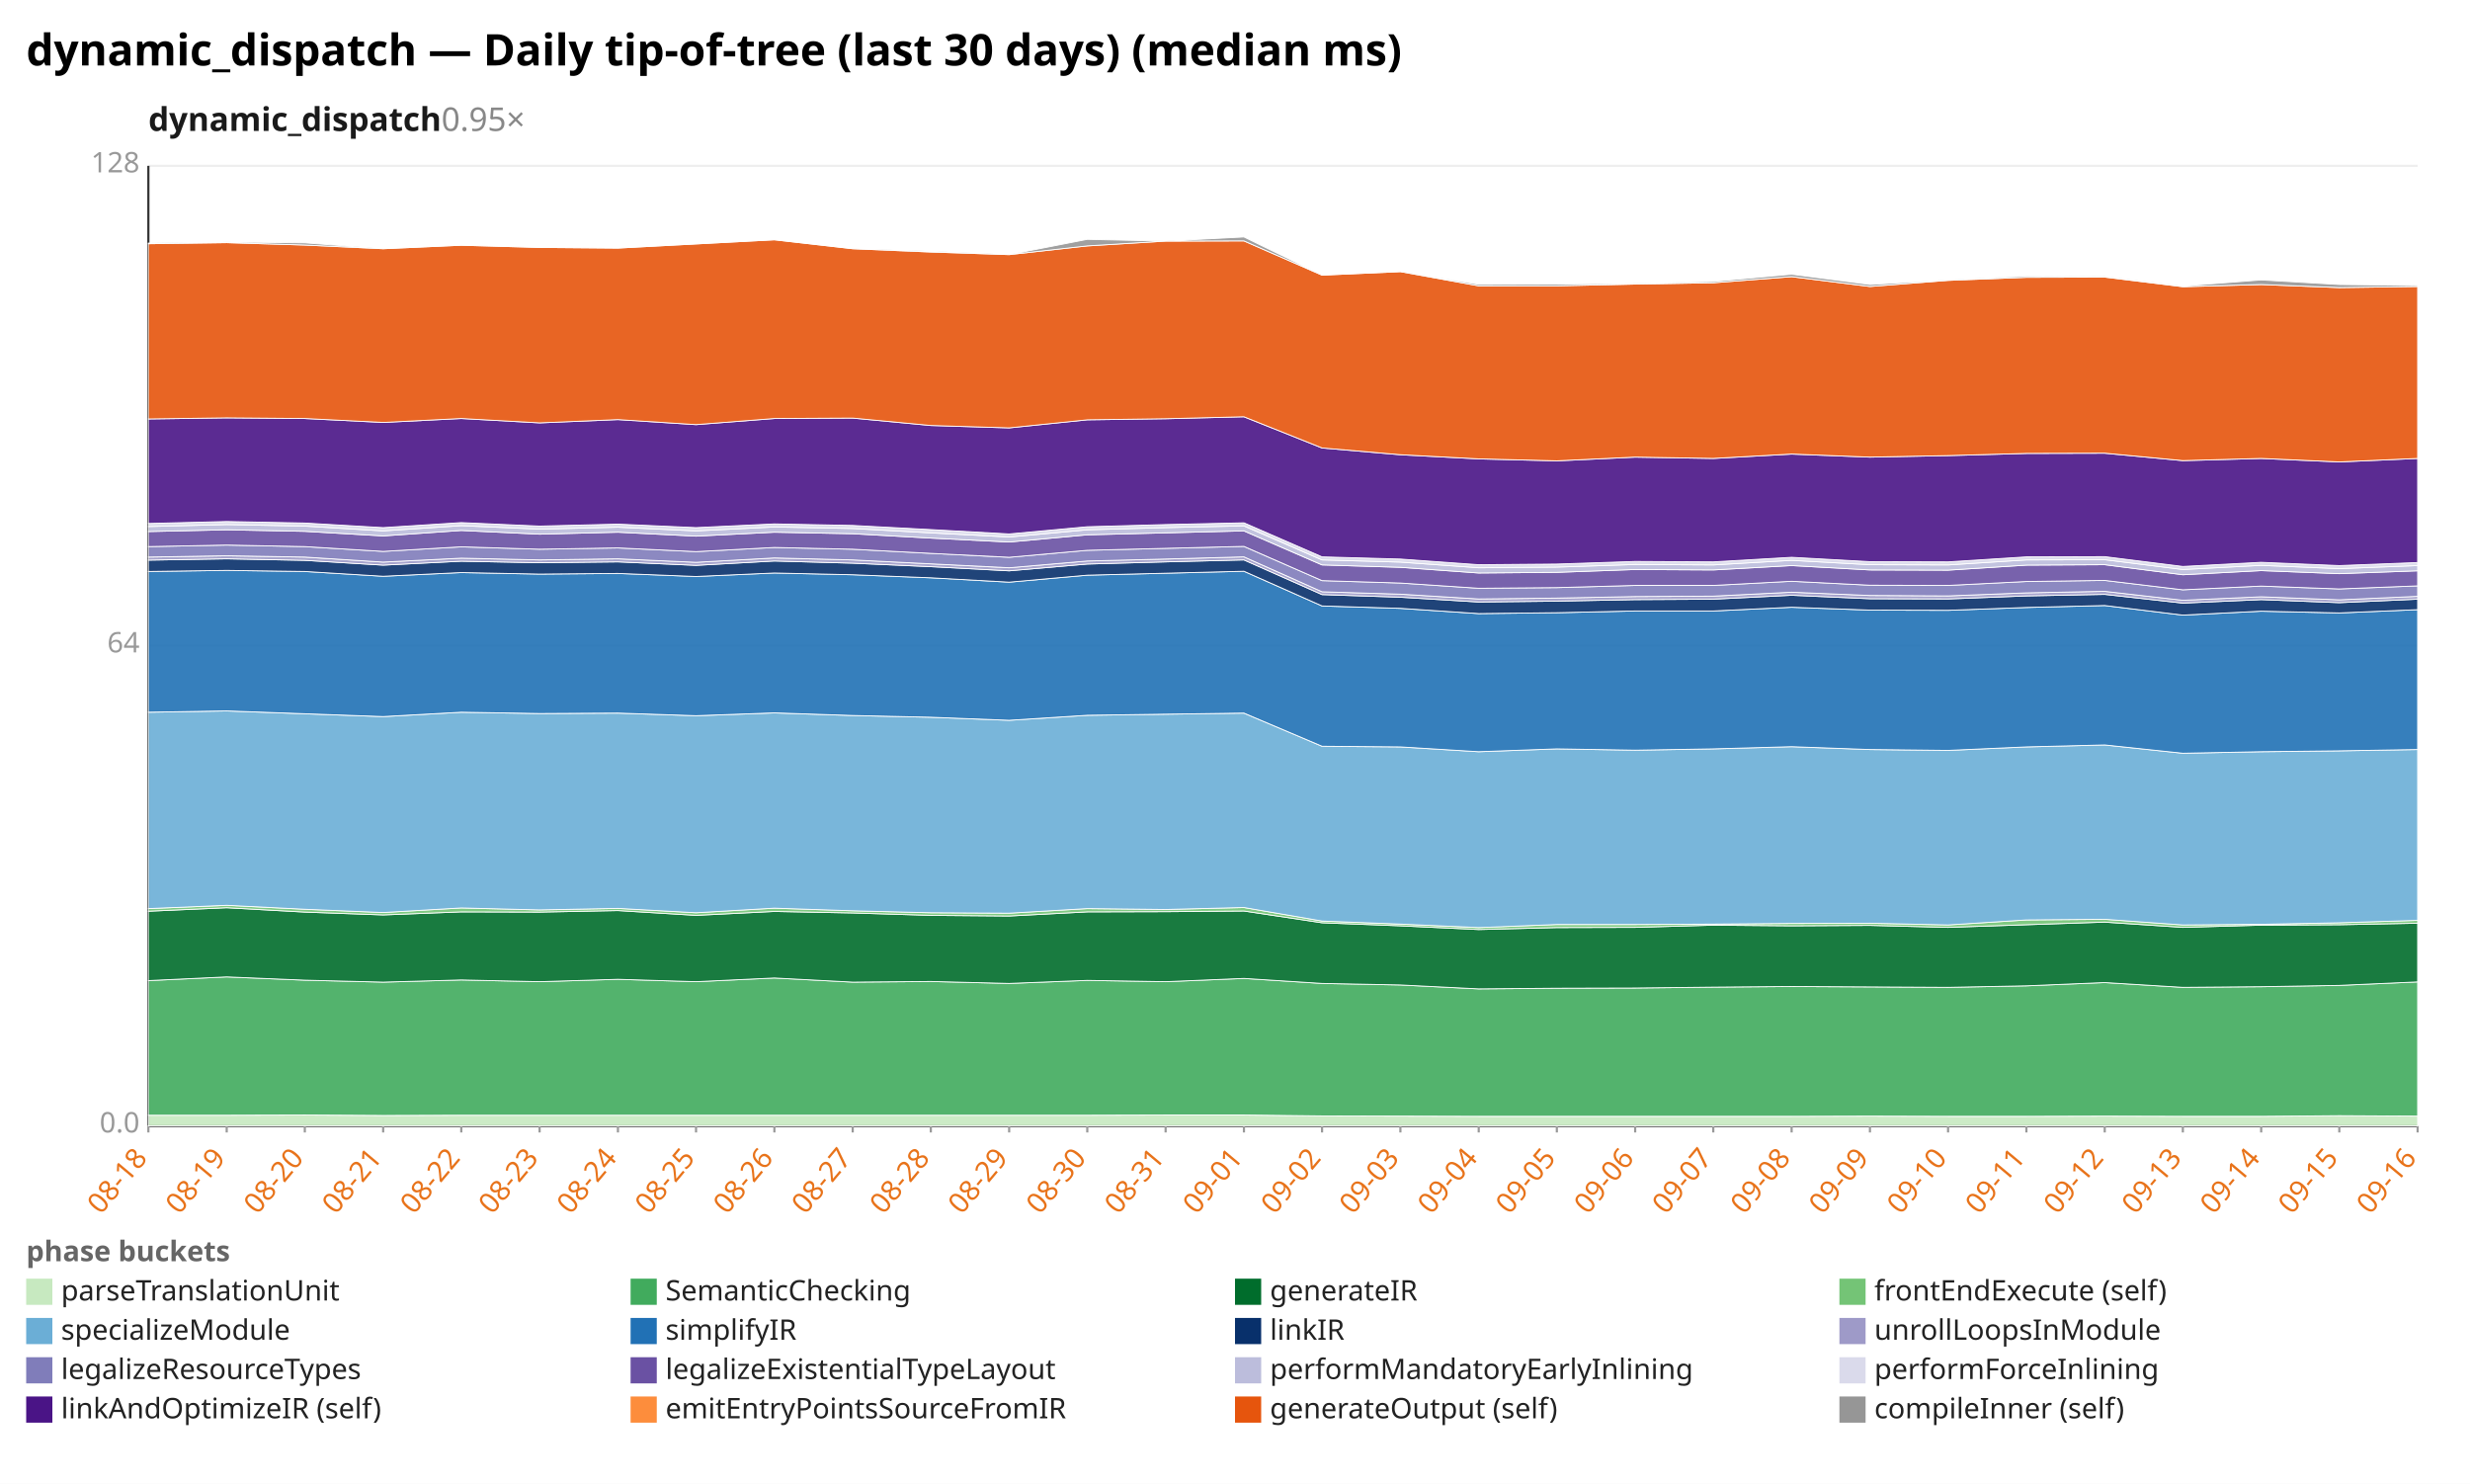
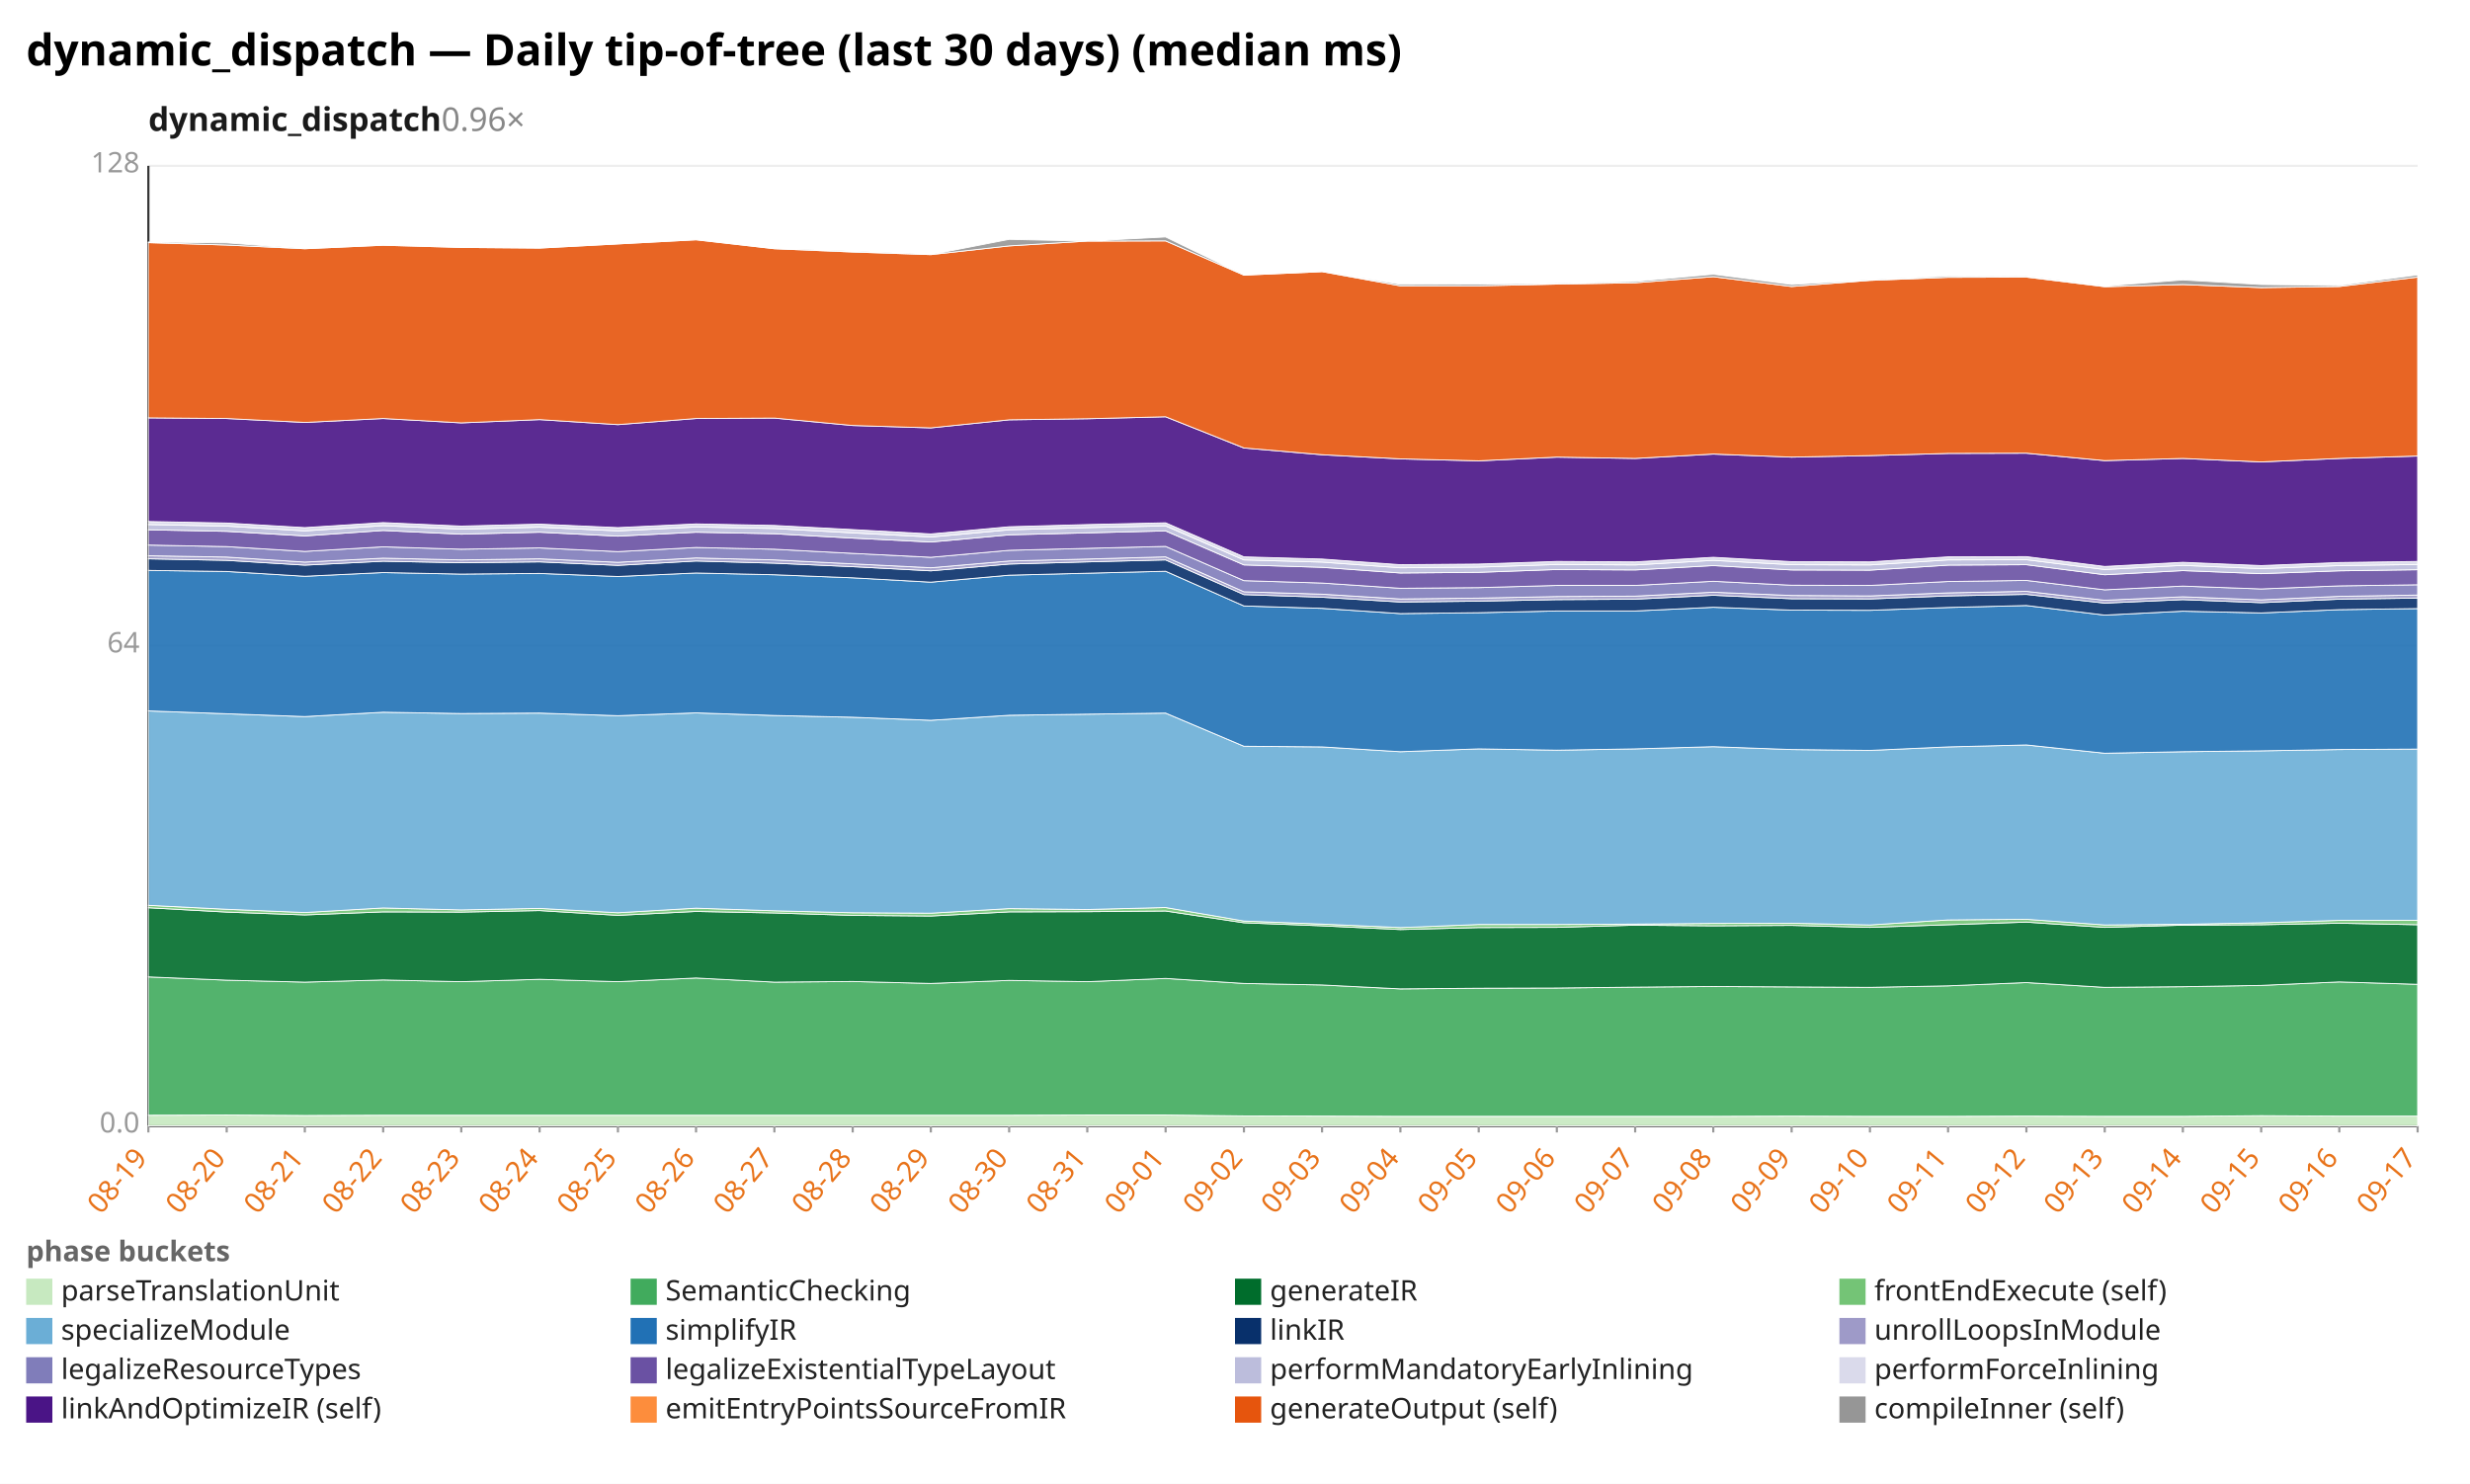
<svg xmlns="http://www.w3.org/2000/svg" width="1132" height="680" viewBox="0 0 1132 680" preserveAspectRatio="xMidYMid meet" font-family="sans-serif" font-size="13">
  <rect width="1132" height="680" fill="white" />
  <text x="12" y="30" font-size="20" font-weight="bold">dynamic_dispatch — Daily tip-of-tree (last 30 days) (median ms)</text>
-   <text x="68" y="60" font-size="15" font-weight="600" fill="#1a1a1a">dynamic_dispatch<tspan fill="#888" font-weight="400" text-decoration="none">  0.95×</tspan>
+   <text x="68" y="60" font-size="15" font-weight="600" fill="#1a1a1a">dynamic_dispatch<tspan fill="#888" font-weight="400" text-decoration="none">  0.96×</tspan>
  </text>
  <line x1="68.0" y1="516.0" x2="1108.0" y2="516.0" stroke="#eee" />
  <text x="64.0" y="519.0" text-anchor="end" fill="#999">0.0</text>
  <line x1="68.0" y1="296.0" x2="1108.0" y2="296.0" stroke="#eee" />
  <text x="64.0" y="299.0" text-anchor="end" fill="#999">64</text>
  <line x1="68.0" y1="76.0" x2="1108.0" y2="76.0" stroke="#eee" />
  <text x="64.0" y="79.0" text-anchor="end" fill="#999">128</text>
  <line x1="68.0" y1="76.0" x2="68.0" y2="516.0" stroke="#333" />
  <line x1="68.0" y1="516.0" x2="1108.0" y2="516.0" stroke="#333" />
  <line x1="68.0" y1="516.0" x2="68.0" y2="519.0" stroke="#999" />
-   <text x="68.0" y="531.0" text-anchor="end" fill="#e8731a" transform="rotate(-50 68.0 531.0)">08-18</text>
+   <text x="68.0" y="531.0" text-anchor="end" fill="#e8731a" transform="rotate(-50 68.0 531.0)">08-19</text>
  <line x1="103.9" y1="516.0" x2="103.9" y2="519.0" stroke="#999" />
-   <text x="103.9" y="531.0" text-anchor="end" fill="#e8731a" transform="rotate(-50 103.9 531.0)">08-19</text>
+   <text x="103.9" y="531.0" text-anchor="end" fill="#e8731a" transform="rotate(-50 103.9 531.0)">08-20</text>
  <line x1="139.7" y1="516.0" x2="139.7" y2="519.0" stroke="#999" />
-   <text x="139.7" y="531.0" text-anchor="end" fill="#e8731a" transform="rotate(-50 139.7 531.0)">08-20</text>
+   <text x="139.7" y="531.0" text-anchor="end" fill="#e8731a" transform="rotate(-50 139.7 531.0)">08-21</text>
  <line x1="175.6" y1="516.0" x2="175.6" y2="519.0" stroke="#999" />
-   <text x="175.6" y="531.0" text-anchor="end" fill="#e8731a" transform="rotate(-50 175.6 531.0)">08-21</text>
+   <text x="175.6" y="531.0" text-anchor="end" fill="#e8731a" transform="rotate(-50 175.6 531.0)">08-22</text>
  <line x1="211.4" y1="516.0" x2="211.4" y2="519.0" stroke="#999" />
-   <text x="211.4" y="531.0" text-anchor="end" fill="#e8731a" transform="rotate(-50 211.4 531.0)">08-22</text>
+   <text x="211.4" y="531.0" text-anchor="end" fill="#e8731a" transform="rotate(-50 211.4 531.0)">08-23</text>
  <line x1="247.3" y1="516.0" x2="247.3" y2="519.0" stroke="#999" />
-   <text x="247.3" y="531.0" text-anchor="end" fill="#e8731a" transform="rotate(-50 247.3 531.0)">08-23</text>
+   <text x="247.3" y="531.0" text-anchor="end" fill="#e8731a" transform="rotate(-50 247.3 531.0)">08-24</text>
  <line x1="283.2" y1="516.0" x2="283.2" y2="519.0" stroke="#999" />
-   <text x="283.2" y="531.0" text-anchor="end" fill="#e8731a" transform="rotate(-50 283.2 531.0)">08-24</text>
+   <text x="283.2" y="531.0" text-anchor="end" fill="#e8731a" transform="rotate(-50 283.2 531.0)">08-25</text>
  <line x1="319.0" y1="516.0" x2="319.0" y2="519.0" stroke="#999" />
-   <text x="319.0" y="531.0" text-anchor="end" fill="#e8731a" transform="rotate(-50 319.0 531.0)">08-25</text>
+   <text x="319.0" y="531.0" text-anchor="end" fill="#e8731a" transform="rotate(-50 319.0 531.0)">08-26</text>
  <line x1="354.9" y1="516.0" x2="354.9" y2="519.0" stroke="#999" />
-   <text x="354.9" y="531.0" text-anchor="end" fill="#e8731a" transform="rotate(-50 354.9 531.0)">08-26</text>
+   <text x="354.9" y="531.0" text-anchor="end" fill="#e8731a" transform="rotate(-50 354.9 531.0)">08-27</text>
  <line x1="390.8" y1="516.0" x2="390.8" y2="519.0" stroke="#999" />
-   <text x="390.8" y="531.0" text-anchor="end" fill="#e8731a" transform="rotate(-50 390.8 531.0)">08-27</text>
+   <text x="390.8" y="531.0" text-anchor="end" fill="#e8731a" transform="rotate(-50 390.8 531.0)">08-28</text>
  <line x1="426.6" y1="516.0" x2="426.6" y2="519.0" stroke="#999" />
-   <text x="426.6" y="531.0" text-anchor="end" fill="#e8731a" transform="rotate(-50 426.6 531.0)">08-28</text>
+   <text x="426.6" y="531.0" text-anchor="end" fill="#e8731a" transform="rotate(-50 426.6 531.0)">08-29</text>
  <line x1="462.5" y1="516.0" x2="462.5" y2="519.0" stroke="#999" />
-   <text x="462.5" y="531.0" text-anchor="end" fill="#e8731a" transform="rotate(-50 462.5 531.0)">08-29</text>
+   <text x="462.5" y="531.0" text-anchor="end" fill="#e8731a" transform="rotate(-50 462.5 531.0)">08-30</text>
  <line x1="498.3" y1="516.0" x2="498.3" y2="519.0" stroke="#999" />
-   <text x="498.3" y="531.0" text-anchor="end" fill="#e8731a" transform="rotate(-50 498.3 531.0)">08-30</text>
+   <text x="498.3" y="531.0" text-anchor="end" fill="#e8731a" transform="rotate(-50 498.3 531.0)">08-31</text>
  <line x1="534.2" y1="516.0" x2="534.2" y2="519.0" stroke="#999" />
-   <text x="534.2" y="531.0" text-anchor="end" fill="#e8731a" transform="rotate(-50 534.2 531.0)">08-31</text>
+   <text x="534.2" y="531.0" text-anchor="end" fill="#e8731a" transform="rotate(-50 534.2 531.0)">09-01</text>
  <line x1="570.1" y1="516.0" x2="570.1" y2="519.0" stroke="#999" />
-   <text x="570.1" y="531.0" text-anchor="end" fill="#e8731a" transform="rotate(-50 570.1 531.0)">09-01</text>
+   <text x="570.1" y="531.0" text-anchor="end" fill="#e8731a" transform="rotate(-50 570.1 531.0)">09-02</text>
  <line x1="605.9" y1="516.0" x2="605.9" y2="519.0" stroke="#999" />
-   <text x="605.9" y="531.0" text-anchor="end" fill="#e8731a" transform="rotate(-50 605.9 531.0)">09-02</text>
+   <text x="605.9" y="531.0" text-anchor="end" fill="#e8731a" transform="rotate(-50 605.9 531.0)">09-03</text>
  <line x1="641.8" y1="516.0" x2="641.8" y2="519.0" stroke="#999" />
-   <text x="641.8" y="531.0" text-anchor="end" fill="#e8731a" transform="rotate(-50 641.8 531.0)">09-03</text>
+   <text x="641.8" y="531.0" text-anchor="end" fill="#e8731a" transform="rotate(-50 641.8 531.0)">09-04</text>
  <line x1="677.7" y1="516.0" x2="677.7" y2="519.0" stroke="#999" />
-   <text x="677.7" y="531.0" text-anchor="end" fill="#e8731a" transform="rotate(-50 677.7 531.0)">09-04</text>
+   <text x="677.7" y="531.0" text-anchor="end" fill="#e8731a" transform="rotate(-50 677.7 531.0)">09-05</text>
  <line x1="713.5" y1="516.0" x2="713.5" y2="519.0" stroke="#999" />
-   <text x="713.5" y="531.0" text-anchor="end" fill="#e8731a" transform="rotate(-50 713.5 531.0)">09-05</text>
+   <text x="713.5" y="531.0" text-anchor="end" fill="#e8731a" transform="rotate(-50 713.5 531.0)">09-06</text>
  <line x1="749.4" y1="516.0" x2="749.4" y2="519.0" stroke="#999" />
-   <text x="749.4" y="531.0" text-anchor="end" fill="#e8731a" transform="rotate(-50 749.4 531.0)">09-06</text>
+   <text x="749.4" y="531.0" text-anchor="end" fill="#e8731a" transform="rotate(-50 749.4 531.0)">09-07</text>
  <line x1="785.2" y1="516.0" x2="785.2" y2="519.0" stroke="#999" />
-   <text x="785.2" y="531.0" text-anchor="end" fill="#e8731a" transform="rotate(-50 785.2 531.0)">09-07</text>
+   <text x="785.2" y="531.0" text-anchor="end" fill="#e8731a" transform="rotate(-50 785.2 531.0)">09-08</text>
  <line x1="821.1" y1="516.0" x2="821.1" y2="519.0" stroke="#999" />
-   <text x="821.1" y="531.0" text-anchor="end" fill="#e8731a" transform="rotate(-50 821.1 531.0)">09-08</text>
+   <text x="821.1" y="531.0" text-anchor="end" fill="#e8731a" transform="rotate(-50 821.1 531.0)">09-09</text>
  <line x1="857.0" y1="516.0" x2="857.0" y2="519.0" stroke="#999" />
-   <text x="857.0" y="531.0" text-anchor="end" fill="#e8731a" transform="rotate(-50 857.0 531.0)">09-09</text>
+   <text x="857.0" y="531.0" text-anchor="end" fill="#e8731a" transform="rotate(-50 857.0 531.0)">09-10</text>
  <line x1="892.8" y1="516.0" x2="892.8" y2="519.0" stroke="#999" />
-   <text x="892.8" y="531.0" text-anchor="end" fill="#e8731a" transform="rotate(-50 892.8 531.0)">09-10</text>
+   <text x="892.8" y="531.0" text-anchor="end" fill="#e8731a" transform="rotate(-50 892.8 531.0)">09-11</text>
  <line x1="928.7" y1="516.0" x2="928.7" y2="519.0" stroke="#999" />
-   <text x="928.7" y="531.0" text-anchor="end" fill="#e8731a" transform="rotate(-50 928.7 531.0)">09-11</text>
+   <text x="928.7" y="531.0" text-anchor="end" fill="#e8731a" transform="rotate(-50 928.7 531.0)">09-12</text>
  <line x1="964.6" y1="516.0" x2="964.6" y2="519.0" stroke="#999" />
-   <text x="964.6" y="531.0" text-anchor="end" fill="#e8731a" transform="rotate(-50 964.6 531.0)">09-12</text>
+   <text x="964.6" y="531.0" text-anchor="end" fill="#e8731a" transform="rotate(-50 964.6 531.0)">09-13</text>
  <line x1="1000.4" y1="516.0" x2="1000.4" y2="519.0" stroke="#999" />
-   <text x="1000.4" y="531.0" text-anchor="end" fill="#e8731a" transform="rotate(-50 1000.4 531.0)">09-13</text>
+   <text x="1000.4" y="531.0" text-anchor="end" fill="#e8731a" transform="rotate(-50 1000.4 531.0)">09-14</text>
  <line x1="1036.3" y1="516.0" x2="1036.3" y2="519.0" stroke="#999" />
-   <text x="1036.3" y="531.0" text-anchor="end" fill="#e8731a" transform="rotate(-50 1036.3 531.0)">09-14</text>
+   <text x="1036.3" y="531.0" text-anchor="end" fill="#e8731a" transform="rotate(-50 1036.3 531.0)">09-15</text>
  <line x1="1072.1" y1="516.0" x2="1072.1" y2="519.0" stroke="#999" />
-   <text x="1072.1" y="531.0" text-anchor="end" fill="#e8731a" transform="rotate(-50 1072.1 531.0)">09-15</text>
+   <text x="1072.1" y="531.0" text-anchor="end" fill="#e8731a" transform="rotate(-50 1072.1 531.0)">09-16</text>
  <line x1="1108.0" y1="516.0" x2="1108.0" y2="519.0" stroke="#999" />
-   <text x="1108.0" y="531.0" text-anchor="end" fill="#e8731a" transform="rotate(-50 1108.0 531.0)">09-16</text>
-   <polygon points="68.0,511.1 103.9,511.1 139.7,511.0 175.6,511.2 211.4,511.1 247.3,511.1 283.2,511.1 319.0,511.1 354.9,511.1 390.8,511.1 426.6,511.1 462.5,511.1 498.3,511.1 534.2,511.0 570.1,511.0 605.9,511.4 641.8,511.5 677.7,511.6 713.5,511.6 749.4,511.6 785.2,511.6 821.1,511.6 857.0,511.5 892.8,511.6 928.7,511.6 964.6,511.5 1000.4,511.6 1036.3,511.6 1072.1,511.3 1108.0,511.5 1108.0,516.0 1072.1,516.0 1036.3,516.0 1000.4,516.0 964.6,516.0 928.7,516.0 892.8,516.0 857.0,516.0 821.1,516.0 785.2,516.0 749.4,516.0 713.5,516.0 677.7,516.0 641.8,516.0 605.9,516.0 570.1,516.0 534.2,516.0 498.3,516.0 462.5,516.0 426.6,516.0 390.8,516.0 354.9,516.0 319.0,516.0 283.2,516.0 247.3,516.0 211.4,516.0 175.6,516.0 139.7,516.0 103.9,516.0 68.0,516.0" fill="#c7e9c0" fill-opacity="0.9" stroke="#fff" stroke-width="0.4" />
-   <polygon points="68.0,449.4 103.9,447.7 139.7,449.2 175.6,450.1 211.4,449.1 247.3,449.9 283.2,448.8 319.0,449.9 354.9,448.2 390.8,450.1 426.6,449.8 462.5,450.7 498.3,449.3 534.2,449.9 570.1,448.4 605.9,450.7 641.8,451.4 677.7,453.2 713.5,452.9 749.4,452.8 785.2,452.4 821.1,452.1 857.0,452.3 892.8,452.5 928.7,451.8 964.6,450.3 1000.4,452.5 1036.3,452.2 1072.1,451.6 1108.0,450.0 1108.0,511.5 1072.1,511.3 1036.3,511.6 1000.4,511.6 964.6,511.5 928.7,511.6 892.8,511.6 857.0,511.5 821.1,511.6 785.2,511.6 749.4,511.6 713.5,511.6 677.7,511.6 641.8,511.5 605.9,511.4 570.1,511.0 534.2,511.0 498.3,511.1 462.5,511.1 426.6,511.1 390.8,511.1 354.9,511.1 319.0,511.1 283.2,511.1 247.3,511.1 211.4,511.1 175.6,511.2 139.7,511.0 103.9,511.1 68.0,511.1" fill="#41ab5d" fill-opacity="0.9" stroke="#fff" stroke-width="0.4" />
-   <polygon points="68.0,417.6 103.9,416.0 139.7,418.0 175.6,419.3 211.4,417.9 247.3,418.0 283.2,417.3 319.0,419.5 354.9,417.7 390.8,418.4 426.6,419.5 462.5,419.8 498.3,417.9 534.2,417.8 570.1,417.5 605.9,422.9 641.8,424.3 677.7,426.0 713.5,425.1 749.4,425.0 785.2,424.0 821.1,424.3 857.0,424.1 892.8,425.0 928.7,423.8 964.6,422.6 1000.4,425.0 1036.3,424.0 1072.1,423.8 1108.0,423.1 1108.0,450.0 1072.1,451.6 1036.3,452.2 1000.4,452.5 964.6,450.3 928.7,451.8 892.8,452.5 857.0,452.3 821.1,452.1 785.2,452.4 749.4,452.8 713.5,452.9 677.7,453.2 641.8,451.4 605.9,450.7 570.1,448.4 534.2,449.9 498.3,449.3 462.5,450.7 426.6,449.8 390.8,450.1 354.9,448.2 319.0,449.9 283.2,448.8 247.3,449.9 211.4,449.1 175.6,450.1 139.7,449.2 103.9,447.7 68.0,449.4" fill="#006d2c" fill-opacity="0.9" stroke="#fff" stroke-width="0.4" />
-   <polygon points="68.0,416.4 103.9,414.9 139.7,416.7 175.6,418.2 211.4,416.1 247.3,417.0 283.2,416.3 319.0,418.3 354.9,416.2 390.8,417.4 426.6,418.3 462.5,418.5 498.3,416.4 534.2,416.8 570.1,415.9 605.9,422.1 641.8,423.5 677.7,425.1 713.5,423.7 749.4,423.7 785.2,423.5 821.1,423.2 857.0,423.1 892.8,423.9 928.7,421.6 964.6,421.3 1000.4,423.9 1036.3,423.6 1072.1,422.9 1108.0,421.8 1108.0,423.1 1072.1,423.8 1036.3,424.0 1000.4,425.0 964.6,422.6 928.7,423.8 892.8,425.0 857.0,424.1 821.1,424.3 785.2,424.0 749.4,425.0 713.5,425.1 677.7,426.0 641.8,424.3 605.9,422.9 570.1,417.5 534.2,417.8 498.3,417.9 462.5,419.8 426.6,419.5 390.8,418.4 354.9,417.7 319.0,419.5 283.2,417.3 247.3,418.0 211.4,417.9 175.6,419.3 139.7,418.0 103.9,416.0 68.0,417.6" fill="#74c476" fill-opacity="0.9" stroke="#fff" stroke-width="0.4" />
-   <polygon points="68.0,326.4 103.9,325.8 139.7,327.1 175.6,328.4 211.4,326.4 247.3,327.0 283.2,326.8 319.0,328.0 354.9,326.7 390.8,327.9 426.6,328.7 462.5,330.1 498.3,327.8 534.2,327.3 570.1,326.8 605.9,342.0 641.8,342.3 677.7,344.5 713.5,343.2 749.4,343.8 785.2,343.2 821.1,342.2 857.0,343.5 892.8,343.9 928.7,342.3 964.6,341.4 1000.4,345.2 1036.3,344.5 1072.1,344.1 1108.0,343.5 1108.0,421.8 1072.1,422.9 1036.3,423.6 1000.4,423.9 964.6,421.3 928.7,421.6 892.8,423.9 857.0,423.1 821.1,423.2 785.2,423.5 749.4,423.7 713.5,423.7 677.7,425.1 641.8,423.5 605.9,422.1 570.1,415.9 534.2,416.8 498.3,416.4 462.5,418.5 426.6,418.3 390.8,417.4 354.9,416.2 319.0,418.3 283.2,416.3 247.3,417.0 211.4,416.1 175.6,418.2 139.7,416.7 103.9,414.9 68.0,416.4" fill="#6baed6" fill-opacity="0.9" stroke="#fff" stroke-width="0.4" />
-   <polygon points="68.0,261.9 103.9,261.4 139.7,261.9 175.6,264.1 211.4,262.4 247.3,263.1 283.2,262.8 319.0,264.2 354.9,262.6 390.8,263.4 426.6,264.8 462.5,266.8 498.3,263.6 534.2,262.7 570.1,261.8 605.9,277.7 641.8,278.8 677.7,281.2 713.5,280.8 749.4,280.0 785.2,280.0 821.1,278.3 857.0,279.6 892.8,279.7 928.7,278.4 964.6,277.5 1000.4,281.9 1036.3,280.1 1072.1,280.9 1108.0,279.4 1108.0,343.5 1072.1,344.1 1036.3,344.5 1000.4,345.2 964.6,341.4 928.7,342.3 892.8,343.9 857.0,343.5 821.1,342.2 785.2,343.2 749.4,343.8 713.5,343.2 677.7,344.5 641.8,342.3 605.9,342.0 570.1,326.8 534.2,327.3 498.3,327.8 462.5,330.1 426.6,328.7 390.8,327.9 354.9,326.7 319.0,328.0 283.2,326.8 247.3,327.0 211.4,326.4 175.6,328.4 139.7,327.1 103.9,325.8 68.0,326.4" fill="#2171b5" fill-opacity="0.9" stroke="#fff" stroke-width="0.4" />
-   <polygon points="68.0,256.7 103.9,256.1 139.7,256.8 175.6,259.0 211.4,257.2 247.3,257.9 283.2,257.5 319.0,259.1 354.9,257.1 390.8,258.1 426.6,259.7 462.5,261.6 498.3,258.5 534.2,257.5 570.1,256.6 605.9,272.5 641.8,273.7 677.7,275.9 713.5,275.5 749.4,274.8 785.2,274.6 821.1,272.8 857.0,274.4 892.8,274.5 928.7,273.1 964.6,272.4 1000.4,276.4 1036.3,274.8 1072.1,276.2 1108.0,274.6 1108.0,279.4 1072.1,280.9 1036.3,280.1 1000.4,281.9 964.6,277.5 928.7,278.4 892.8,279.7 857.0,279.6 821.1,278.3 785.2,280.0 749.4,280.0 713.5,280.8 677.7,281.2 641.8,278.8 605.9,277.7 570.1,261.8 534.2,262.7 498.3,263.6 462.5,266.8 426.6,264.8 390.8,263.4 354.9,262.6 319.0,264.2 283.2,262.8 247.3,263.1 211.4,262.4 175.6,264.1 139.7,261.9 103.9,261.4 68.0,261.9" fill="#08306b" fill-opacity="0.9" stroke="#fff" stroke-width="0.4" />
-   <polygon points="68.0,255.3 103.9,254.7 139.7,255.3 175.6,257.6 211.4,255.8 247.3,256.6 283.2,256.1 319.0,257.7 354.9,255.7 390.8,256.6 426.6,258.4 462.5,260.2 498.3,257.1 534.2,256.2 570.1,255.2 605.9,271.2 641.8,272.3 677.7,274.5 713.5,274.1 749.4,273.4 785.2,273.2 821.1,271.4 857.0,272.9 892.8,273.1 928.7,271.7 964.6,271.0 1000.4,275.1 1036.3,273.5 1072.1,274.9 1108.0,273.3 1108.0,274.6 1072.1,276.2 1036.3,274.8 1000.4,276.4 964.6,272.4 928.7,273.1 892.8,274.5 857.0,274.4 821.1,272.8 785.2,274.6 749.4,274.8 713.5,275.5 677.7,275.9 641.8,273.7 605.9,272.5 570.1,256.6 534.2,257.5 498.3,258.5 462.5,261.6 426.6,259.7 390.8,258.1 354.9,257.1 319.0,259.1 283.2,257.5 247.3,257.9 211.4,257.2 175.6,259.0 139.7,256.8 103.9,256.1 68.0,256.7" fill="#9e9ac8" fill-opacity="0.9" stroke="#fff" stroke-width="0.4" />
-   <polygon points="68.0,250.5 103.9,249.8 139.7,250.5 175.6,252.7 211.4,250.6 247.3,251.7 283.2,251.1 319.0,252.8 354.9,250.9 390.8,251.7 426.6,253.6 462.5,255.4 498.3,252.2 534.2,251.3 570.1,250.4 605.9,266.1 641.8,267.2 677.7,269.6 713.5,269.3 749.4,268.3 785.2,268.3 821.1,266.4 857.0,268.2 892.8,268.3 928.7,266.5 964.6,266.0 1000.4,270.3 1036.3,268.6 1072.1,269.9 1108.0,268.5 1108.0,273.3 1072.1,274.9 1036.3,273.5 1000.4,275.1 964.6,271.0 928.7,271.7 892.8,273.1 857.0,272.9 821.1,271.4 785.2,273.2 749.4,273.4 713.5,274.1 677.7,274.5 641.8,272.3 605.9,271.2 570.1,255.2 534.2,256.2 498.3,257.1 462.5,260.2 426.6,258.4 390.8,256.6 354.9,255.7 319.0,257.7 283.2,256.1 247.3,256.6 211.4,255.8 175.6,257.6 139.7,255.3 103.9,254.7 68.0,255.3" fill="#807dba" fill-opacity="0.9" stroke="#fff" stroke-width="0.4" />
-   <polygon points="68.0,243.6 103.9,242.8 139.7,243.5 175.6,245.6 211.4,243.1 247.3,244.8 283.2,243.9 319.0,245.7 354.9,243.9 390.8,244.6 426.6,246.6 462.5,248.4 498.3,245.1 534.2,244.2 570.1,243.3 605.9,258.9 641.8,260.0 677.7,262.6 713.5,262.3 749.4,261.0 785.2,261.2 821.1,259.2 857.0,261.2 892.8,261.3 928.7,259.0 964.6,258.8 1000.4,263.4 1036.3,261.5 1072.1,262.9 1108.0,261.6 1108.0,268.5 1072.1,269.9 1036.3,268.6 1000.4,270.3 964.6,266.0 928.7,266.5 892.8,268.3 857.0,268.2 821.1,266.4 785.2,268.3 749.4,268.3 713.5,269.3 677.7,269.6 641.8,267.2 605.9,266.1 570.1,250.4 534.2,251.3 498.3,252.2 462.5,255.4 426.6,253.6 390.8,251.7 354.9,250.9 319.0,252.8 283.2,251.1 247.3,251.7 211.4,250.6 175.6,252.7 139.7,250.5 103.9,249.8 68.0,250.5" fill="#6a51a3" fill-opacity="0.9" stroke="#fff" stroke-width="0.4" />
-   <polygon points="68.0,241.3 103.9,240.4 139.7,241.1 175.6,243.3 211.4,240.9 247.3,242.5 283.2,241.6 319.0,243.3 354.9,241.5 390.8,242.2 426.6,244.2 462.5,246.1 498.3,242.8 534.2,241.8 570.1,241.0 605.9,256.6 641.8,257.6 677.7,260.2 713.5,259.9 749.4,258.7 785.2,258.9 821.1,256.8 857.0,258.8 892.8,258.9 928.7,256.6 964.6,256.5 1000.4,261.0 1036.3,259.1 1072.1,260.6 1108.0,259.2 1108.0,261.6 1072.1,262.9 1036.3,261.5 1000.4,263.4 964.6,258.8 928.7,259.0 892.8,261.3 857.0,261.2 821.1,259.2 785.2,261.2 749.4,261.0 713.5,262.3 677.7,262.6 641.8,260.0 605.9,258.9 570.1,243.3 534.2,244.2 498.3,245.1 462.5,248.4 426.6,246.6 390.8,244.6 354.9,243.9 319.0,245.7 283.2,243.9 247.3,244.8 211.4,243.1 175.6,245.6 139.7,243.5 103.9,242.8 68.0,243.6" fill="#bcbddc" fill-opacity="0.9" stroke="#fff" stroke-width="0.4" />
-   <polygon points="68.0,239.9 103.9,239.0 139.7,239.7 175.6,241.8 211.4,239.5 247.3,241.1 283.2,240.2 319.0,241.8 354.9,240.1 390.8,240.8 426.6,242.7 462.5,244.7 498.3,241.4 534.2,240.4 570.1,239.6 605.9,255.2 641.8,256.2 677.7,258.8 713.5,258.5 749.4,257.3 785.2,257.5 821.1,255.4 857.0,257.4 892.8,257.5 928.7,255.2 964.6,255.1 1000.4,259.6 1036.3,257.7 1072.1,259.2 1108.0,257.8 1108.0,259.2 1072.1,260.6 1036.3,259.1 1000.4,261.0 964.6,256.5 928.7,256.6 892.8,258.9 857.0,258.8 821.1,256.8 785.2,258.9 749.4,258.7 713.5,259.9 677.7,260.2 641.8,257.6 605.9,256.6 570.1,241.0 534.2,241.8 498.3,242.8 462.5,246.1 426.6,244.2 390.8,242.2 354.9,241.5 319.0,243.3 283.2,241.6 247.3,242.5 211.4,240.9 175.6,243.3 139.7,241.1 103.9,240.4 68.0,241.3" fill="#dadaeb" fill-opacity="0.9" stroke="#fff" stroke-width="0.4" />
-   <polygon points="68.0,192.0 103.9,191.5 139.7,191.8 175.6,193.6 211.4,191.8 247.3,193.8 283.2,192.3 319.0,194.6 354.9,191.8 390.8,191.6 426.6,195.0 462.5,196.1 498.3,192.4 534.2,191.9 570.1,191.0 605.9,205.3 641.8,208.4 677.7,210.3 713.5,211.2 749.4,209.5 785.2,210.1 821.1,208.1 857.0,209.5 892.8,208.8 928.7,207.8 964.6,207.7 1000.4,211.1 1036.3,210.1 1072.1,211.7 1108.0,210.1 1108.0,257.8 1072.1,259.2 1036.3,257.7 1000.4,259.6 964.6,255.1 928.7,255.2 892.8,257.5 857.0,257.4 821.1,255.4 785.2,257.5 749.4,257.3 713.5,258.5 677.7,258.8 641.8,256.2 605.9,255.2 570.1,239.6 534.2,240.4 498.3,241.4 462.5,244.7 426.6,242.7 390.8,240.8 354.9,240.1 319.0,241.8 283.2,240.2 247.3,241.1 211.4,239.5 175.6,241.8 139.7,239.7 103.9,239.0 68.0,239.9" fill="#4a1486" fill-opacity="0.9" stroke="#fff" stroke-width="0.4" />
-   <polygon points="68.0,111.7 103.9,111.2 139.7,112.3 175.6,114.0 211.4,112.4 247.3,113.4 283.2,113.7 319.0,111.8 354.9,109.9 390.8,114.0 426.6,115.5 462.5,116.7 498.3,112.7 534.2,110.5 570.1,110.4 605.9,126.1 641.8,124.5 677.7,131.0 713.5,131.0 749.4,130.2 785.2,129.6 821.1,126.8 857.0,131.3 892.8,128.5 928.7,127.1 964.6,127.0 1000.4,131.4 1036.3,130.4 1072.1,131.8 1108.0,131.3 1108.0,210.1 1072.1,211.7 1036.3,210.1 1000.4,211.1 964.6,207.7 928.7,207.8 892.8,208.8 857.0,209.5 821.1,208.1 785.2,210.1 749.4,209.5 713.5,211.2 677.7,210.3 641.8,208.4 605.9,205.3 570.1,191.0 534.2,191.9 498.3,192.4 462.5,196.1 426.6,195.0 390.8,191.6 354.9,191.8 319.0,194.6 283.2,192.3 247.3,193.8 211.4,191.8 175.6,193.6 139.7,191.8 103.9,191.5 68.0,192.0" fill="#e6550d" fill-opacity="0.9" stroke="#fff" stroke-width="0.4" />
-   <polygon points="68.0,111.4 103.9,110.9 139.7,111.3 175.6,114.0 211.4,112.4 247.3,113.4 283.2,113.7 319.0,111.8 354.9,109.9 390.8,114.0 426.6,115.1 462.5,116.7 498.3,109.7 534.2,110.5 570.1,108.6 605.9,126.1 641.8,124.5 677.7,130.3 713.5,130.2 749.4,129.9 785.2,129.0 821.1,125.7 857.0,130.4 892.8,128.3 928.7,126.5 964.6,126.7 1000.4,131.1 1036.3,128.3 1072.1,130.4 1108.0,130.8 1108.0,131.3 1072.1,131.8 1036.3,130.4 1000.4,131.4 964.6,127.0 928.7,127.1 892.8,128.5 857.0,131.3 821.1,126.8 785.2,129.6 749.4,130.2 713.5,131.0 677.7,131.0 641.8,124.5 605.9,126.1 570.1,110.4 534.2,110.5 498.3,112.7 462.5,116.7 426.6,115.5 390.8,114.0 354.9,109.9 319.0,111.8 283.2,113.7 247.3,113.4 211.4,112.4 175.6,114.0 139.7,112.3 103.9,111.2 68.0,111.7" fill="#969696" fill-opacity="0.9" stroke="#fff" stroke-width="0.4" />
+   <text x="1108.0" y="531.0" text-anchor="end" fill="#e8731a" transform="rotate(-50 1108.0 531.0)">09-17</text>
+   <polygon points="68.0,511.1 103.9,511.0 139.7,511.2 175.6,511.1 211.4,511.1 247.3,511.1 283.2,511.1 319.0,511.1 354.9,511.1 390.8,511.1 426.6,511.1 462.5,511.1 498.3,511.0 534.2,511.0 570.1,511.4 605.9,511.5 641.8,511.6 677.7,511.6 713.5,511.6 749.4,511.6 785.2,511.6 821.1,511.5 857.0,511.6 892.8,511.6 928.7,511.5 964.6,511.6 1000.4,511.6 1036.3,511.3 1072.1,511.5 1108.0,511.5 1108.0,516.0 1072.1,516.0 1036.3,516.0 1000.4,516.0 964.6,516.0 928.7,516.0 892.8,516.0 857.0,516.0 821.1,516.0 785.2,516.0 749.4,516.0 713.5,516.0 677.7,516.0 641.8,516.0 605.9,516.0 570.1,516.0 534.2,516.0 498.3,516.0 462.5,516.0 426.6,516.0 390.8,516.0 354.9,516.0 319.0,516.0 283.2,516.0 247.3,516.0 211.4,516.0 175.6,516.0 139.7,516.0 103.9,516.0 68.0,516.0" fill="#c7e9c0" fill-opacity="0.9" stroke="#fff" stroke-width="0.4" />
+   <polygon points="68.0,447.7 103.9,449.2 139.7,450.1 175.6,449.1 211.4,449.9 247.3,448.8 283.2,449.9 319.0,448.2 354.9,450.1 390.8,449.8 426.6,450.7 462.5,449.3 498.3,449.9 534.2,448.4 570.1,450.7 605.9,451.4 641.8,453.2 677.7,452.9 713.5,452.8 749.4,452.4 785.2,452.1 821.1,452.3 857.0,452.5 892.8,451.8 928.7,450.3 964.6,452.5 1000.4,452.2 1036.3,451.6 1072.1,450.0 1108.0,451.1 1108.0,511.5 1072.1,511.5 1036.3,511.3 1000.4,511.6 964.6,511.6 928.7,511.5 892.8,511.6 857.0,511.6 821.1,511.5 785.2,511.6 749.4,511.6 713.5,511.6 677.7,511.6 641.8,511.6 605.9,511.5 570.1,511.4 534.2,511.0 498.3,511.0 462.5,511.1 426.6,511.1 390.8,511.1 354.9,511.1 319.0,511.1 283.2,511.1 247.3,511.1 211.4,511.1 175.6,511.1 139.7,511.2 103.9,511.0 68.0,511.1" fill="#41ab5d" fill-opacity="0.9" stroke="#fff" stroke-width="0.4" />
+   <polygon points="68.0,416.0 103.9,418.0 139.7,419.3 175.6,417.9 211.4,418.0 247.3,417.3 283.2,419.5 319.0,417.7 354.9,418.4 390.8,419.5 426.6,419.8 462.5,417.9 498.3,417.8 534.2,417.5 570.1,422.9 605.9,424.3 641.8,426.0 677.7,425.1 713.5,425.0 749.4,424.0 785.2,424.3 821.1,424.1 857.0,425.0 892.8,423.8 928.7,422.6 964.6,425.0 1000.4,424.0 1036.3,423.8 1072.1,423.1 1108.0,423.8 1108.0,451.1 1072.1,450.0 1036.3,451.6 1000.4,452.2 964.6,452.5 928.7,450.3 892.8,451.8 857.0,452.5 821.1,452.3 785.2,452.1 749.4,452.4 713.5,452.8 677.7,452.9 641.8,453.2 605.9,451.4 570.1,450.7 534.2,448.4 498.3,449.9 462.5,449.3 426.6,450.7 390.8,449.8 354.9,450.1 319.0,448.2 283.2,449.9 247.3,448.8 211.4,449.9 175.6,449.1 139.7,450.1 103.9,449.2 68.0,447.7" fill="#006d2c" fill-opacity="0.9" stroke="#fff" stroke-width="0.4" />
+   <polygon points="68.0,414.9 103.9,416.7 139.7,418.2 175.6,416.1 211.4,417.0 247.3,416.3 283.2,418.3 319.0,416.2 354.9,417.4 390.8,418.3 426.6,418.5 462.5,416.4 498.3,416.8 534.2,415.9 570.1,422.1 605.9,423.5 641.8,425.1 677.7,423.7 713.5,423.7 749.4,423.5 785.2,423.2 821.1,423.1 857.0,423.9 892.8,421.6 928.7,421.3 964.6,423.9 1000.4,423.6 1036.3,422.9 1072.1,421.8 1108.0,421.8 1108.0,423.8 1072.1,423.1 1036.3,423.8 1000.4,424.0 964.6,425.0 928.7,422.6 892.8,423.8 857.0,425.0 821.1,424.1 785.2,424.3 749.4,424.0 713.5,425.0 677.7,425.1 641.8,426.0 605.9,424.3 570.1,422.9 534.2,417.5 498.3,417.8 462.5,417.9 426.6,419.8 390.8,419.5 354.9,418.4 319.0,417.7 283.2,419.5 247.3,417.3 211.4,418.0 175.6,417.9 139.7,419.3 103.9,418.0 68.0,416.0" fill="#74c476" fill-opacity="0.9" stroke="#fff" stroke-width="0.4" />
+   <polygon points="68.0,325.8 103.9,327.1 139.7,328.4 175.6,326.4 211.4,327.0 247.3,326.8 283.2,328.0 319.0,326.7 354.9,327.9 390.8,328.7 426.6,330.1 462.5,327.8 498.3,327.3 534.2,326.8 570.1,342.0 605.9,342.3 641.8,344.5 677.7,343.2 713.5,343.8 749.4,343.2 785.2,342.2 821.1,343.5 857.0,343.9 892.8,342.3 928.7,341.4 964.6,345.2 1000.4,344.5 1036.3,344.1 1072.1,343.5 1108.0,343.3 1108.0,421.8 1072.1,421.8 1036.3,422.9 1000.4,423.6 964.6,423.9 928.7,421.3 892.8,421.6 857.0,423.9 821.1,423.1 785.2,423.2 749.4,423.5 713.5,423.7 677.7,423.7 641.8,425.1 605.9,423.5 570.1,422.1 534.2,415.9 498.3,416.8 462.5,416.4 426.6,418.5 390.8,418.3 354.9,417.4 319.0,416.2 283.2,418.3 247.3,416.3 211.4,417.0 175.6,416.1 139.7,418.2 103.9,416.7 68.0,414.9" fill="#6baed6" fill-opacity="0.9" stroke="#fff" stroke-width="0.4" />
+   <polygon points="68.0,261.4 103.9,261.9 139.7,264.1 175.6,262.4 211.4,263.1 247.3,262.8 283.2,264.2 319.0,262.6 354.9,263.4 390.8,264.8 426.6,266.8 462.5,263.6 498.3,262.7 534.2,261.8 570.1,277.7 605.9,278.8 641.8,281.2 677.7,280.8 713.5,280.0 749.4,280.0 785.2,278.3 821.1,279.6 857.0,279.7 892.8,278.4 928.7,277.5 964.6,281.9 1000.4,280.1 1036.3,280.9 1072.1,279.4 1108.0,278.9 1108.0,343.3 1072.1,343.5 1036.3,344.1 1000.4,344.5 964.6,345.2 928.7,341.4 892.8,342.3 857.0,343.9 821.1,343.5 785.2,342.2 749.4,343.2 713.5,343.8 677.7,343.2 641.8,344.5 605.9,342.3 570.1,342.0 534.2,326.8 498.3,327.3 462.5,327.8 426.6,330.1 390.8,328.7 354.9,327.9 319.0,326.7 283.2,328.0 247.3,326.8 211.4,327.0 175.6,326.4 139.7,328.4 103.9,327.1 68.0,325.8" fill="#2171b5" fill-opacity="0.9" stroke="#fff" stroke-width="0.4" />
+   <polygon points="68.0,256.1 103.9,256.8 139.7,259.0 175.6,257.2 211.4,257.9 247.3,257.5 283.2,259.1 319.0,257.1 354.9,258.1 390.8,259.7 426.6,261.6 462.5,258.5 498.3,257.5 534.2,256.6 570.1,272.5 605.9,273.7 641.8,275.9 677.7,275.5 713.5,274.8 749.4,274.6 785.2,272.8 821.1,274.4 857.0,274.5 892.8,273.1 928.7,272.4 964.6,276.4 1000.4,274.8 1036.3,276.2 1072.1,274.6 1108.0,274.1 1108.0,278.9 1072.1,279.4 1036.3,280.9 1000.4,280.1 964.6,281.9 928.7,277.5 892.8,278.4 857.0,279.7 821.1,279.6 785.2,278.3 749.4,280.0 713.5,280.0 677.7,280.8 641.8,281.2 605.9,278.8 570.1,277.7 534.2,261.8 498.3,262.7 462.5,263.6 426.6,266.8 390.8,264.8 354.9,263.4 319.0,262.6 283.2,264.2 247.3,262.8 211.4,263.1 175.6,262.4 139.7,264.1 103.9,261.9 68.0,261.4" fill="#08306b" fill-opacity="0.9" stroke="#fff" stroke-width="0.4" />
+   <polygon points="68.0,254.7 103.9,255.3 139.7,257.6 175.6,255.8 211.4,256.6 247.3,256.1 283.2,257.7 319.0,255.7 354.9,256.6 390.8,258.4 426.6,260.2 462.5,257.1 498.3,256.2 534.2,255.2 570.1,271.2 605.9,272.3 641.8,274.5 677.7,274.1 713.5,273.4 749.4,273.2 785.2,271.4 821.1,272.9 857.0,273.1 892.8,271.7 928.7,271.0 964.6,275.1 1000.4,273.5 1036.3,274.9 1072.1,273.3 1108.0,272.7 1108.0,274.1 1072.1,274.6 1036.3,276.2 1000.4,274.8 964.6,276.4 928.7,272.4 892.8,273.1 857.0,274.5 821.1,274.4 785.2,272.8 749.4,274.6 713.5,274.8 677.7,275.5 641.8,275.9 605.9,273.7 570.1,272.5 534.2,256.6 498.3,257.5 462.5,258.5 426.6,261.6 390.8,259.7 354.9,258.1 319.0,257.1 283.2,259.1 247.3,257.5 211.4,257.9 175.6,257.2 139.7,259.0 103.9,256.8 68.0,256.1" fill="#9e9ac8" fill-opacity="0.9" stroke="#fff" stroke-width="0.4" />
+   <polygon points="68.0,249.8 103.9,250.5 139.7,252.7 175.6,250.6 211.4,251.7 247.3,251.1 283.2,252.8 319.0,250.9 354.9,251.7 390.8,253.6 426.6,255.4 462.5,252.2 498.3,251.3 534.2,250.4 570.1,266.1 605.9,267.2 641.8,269.6 677.7,269.3 713.5,268.3 749.4,268.3 785.2,266.4 821.1,268.2 857.0,268.3 892.8,266.5 928.7,266.0 964.6,270.3 1000.4,268.6 1036.3,269.9 1072.1,268.5 1108.0,268.0 1108.0,272.7 1072.1,273.3 1036.3,274.9 1000.4,273.5 964.6,275.1 928.7,271.0 892.8,271.7 857.0,273.1 821.1,272.9 785.2,271.4 749.4,273.2 713.5,273.4 677.7,274.1 641.8,274.5 605.9,272.3 570.1,271.2 534.2,255.2 498.3,256.2 462.5,257.1 426.6,260.2 390.8,258.4 354.9,256.6 319.0,255.7 283.2,257.7 247.3,256.1 211.4,256.6 175.6,255.8 139.7,257.6 103.9,255.3 68.0,254.7" fill="#807dba" fill-opacity="0.9" stroke="#fff" stroke-width="0.4" />
+   <polygon points="68.0,242.8 103.9,243.5 139.7,245.6 175.6,243.1 211.4,244.8 247.3,243.9 283.2,245.7 319.0,243.9 354.9,244.6 390.8,246.6 426.6,248.4 462.5,245.1 498.3,244.2 534.2,243.3 570.1,258.9 605.9,260.0 641.8,262.6 677.7,262.3 713.5,261.0 749.4,261.2 785.2,259.2 821.1,261.2 857.0,261.3 892.8,259.0 928.7,258.8 964.6,263.4 1000.4,261.5 1036.3,262.9 1072.1,261.6 1108.0,261.1 1108.0,268.0 1072.1,268.5 1036.3,269.9 1000.4,268.6 964.6,270.3 928.7,266.0 892.8,266.5 857.0,268.3 821.1,268.2 785.2,266.4 749.4,268.3 713.5,268.3 677.7,269.3 641.8,269.6 605.9,267.2 570.1,266.1 534.2,250.4 498.3,251.3 462.5,252.2 426.6,255.4 390.8,253.6 354.9,251.7 319.0,250.9 283.2,252.8 247.3,251.1 211.4,251.7 175.6,250.6 139.7,252.7 103.9,250.5 68.0,249.8" fill="#6a51a3" fill-opacity="0.9" stroke="#fff" stroke-width="0.4" />
+   <polygon points="68.0,240.4 103.9,241.1 139.7,243.3 175.6,240.9 211.4,242.5 247.3,241.6 283.2,243.3 319.0,241.5 354.9,242.2 390.8,244.2 426.6,246.1 462.5,242.8 498.3,241.8 534.2,241.0 570.1,256.6 605.9,257.6 641.8,260.2 677.7,259.9 713.5,258.7 749.4,258.9 785.2,256.8 821.1,258.8 857.0,258.9 892.8,256.6 928.7,256.5 964.6,261.0 1000.4,259.1 1036.3,260.6 1072.1,259.2 1108.0,258.7 1108.0,261.1 1072.1,261.6 1036.3,262.9 1000.4,261.5 964.6,263.4 928.7,258.8 892.8,259.0 857.0,261.3 821.1,261.2 785.2,259.2 749.4,261.2 713.5,261.0 677.7,262.3 641.8,262.6 605.9,260.0 570.1,258.9 534.2,243.3 498.3,244.2 462.5,245.1 426.6,248.4 390.8,246.6 354.9,244.6 319.0,243.9 283.2,245.7 247.3,243.9 211.4,244.8 175.6,243.1 139.7,245.6 103.9,243.5 68.0,242.8" fill="#bcbddc" fill-opacity="0.9" stroke="#fff" stroke-width="0.4" />
+   <polygon points="68.0,239.0 103.9,239.7 139.7,241.8 175.6,239.5 211.4,241.1 247.3,240.2 283.2,241.8 319.0,240.1 354.9,240.8 390.8,242.7 426.6,244.7 462.5,241.4 498.3,240.4 534.2,239.6 570.1,255.2 605.9,256.2 641.8,258.8 677.7,258.5 713.5,257.3 749.4,257.5 785.2,255.4 821.1,257.4 857.0,257.5 892.8,255.2 928.7,255.1 964.6,259.6 1000.4,257.7 1036.3,259.2 1072.1,257.8 1108.0,257.3 1108.0,258.7 1072.1,259.2 1036.3,260.6 1000.4,259.1 964.6,261.0 928.7,256.5 892.8,256.6 857.0,258.9 821.1,258.8 785.2,256.8 749.4,258.9 713.5,258.7 677.7,259.9 641.8,260.2 605.9,257.6 570.1,256.6 534.2,241.0 498.3,241.8 462.5,242.8 426.6,246.1 390.8,244.2 354.9,242.2 319.0,241.5 283.2,243.3 247.3,241.6 211.4,242.5 175.6,240.9 139.7,243.3 103.9,241.1 68.0,240.4" fill="#dadaeb" fill-opacity="0.9" stroke="#fff" stroke-width="0.4" />
+   <polygon points="68.0,191.5 103.9,191.8 139.7,193.6 175.6,191.8 211.4,193.8 247.3,192.3 283.2,194.6 319.0,191.8 354.9,191.6 390.8,195.0 426.6,196.1 462.5,192.4 498.3,191.9 534.2,191.0 570.1,205.3 605.9,208.4 641.8,210.3 677.7,211.2 713.5,209.5 749.4,210.1 785.2,208.1 821.1,209.5 857.0,208.8 892.8,207.8 928.7,207.7 964.6,211.1 1000.4,210.1 1036.3,211.7 1072.1,210.1 1108.0,209.0 1108.0,257.3 1072.1,257.8 1036.3,259.2 1000.4,257.7 964.6,259.6 928.7,255.1 892.8,255.2 857.0,257.5 821.1,257.4 785.2,255.4 749.4,257.5 713.5,257.3 677.7,258.5 641.8,258.8 605.9,256.2 570.1,255.2 534.2,239.6 498.3,240.4 462.5,241.4 426.6,244.7 390.8,242.7 354.9,240.8 319.0,240.1 283.2,241.8 247.3,240.2 211.4,241.1 175.6,239.5 139.7,241.8 103.9,239.7 68.0,239.0" fill="#4a1486" fill-opacity="0.9" stroke="#fff" stroke-width="0.4" />
+   <polygon points="68.0,111.2 103.9,112.3 139.7,114.0 175.6,112.4 211.4,113.4 247.3,113.7 283.2,111.8 319.0,109.9 354.9,114.0 390.8,115.5 426.6,116.7 462.5,112.7 498.3,110.5 534.2,110.4 570.1,126.1 605.9,124.5 641.8,131.0 677.7,131.0 713.5,130.2 749.4,129.6 785.2,126.8 821.1,131.3 857.0,128.5 892.8,127.1 928.7,127.0 964.6,131.4 1000.4,130.4 1036.3,131.8 1072.1,131.3 1108.0,127.0 1108.0,209.0 1072.1,210.1 1036.3,211.7 1000.4,210.1 964.6,211.1 928.7,207.7 892.8,207.8 857.0,208.8 821.1,209.5 785.2,208.1 749.4,210.1 713.5,209.5 677.7,211.2 641.8,210.3 605.9,208.4 570.1,205.3 534.2,191.0 498.3,191.9 462.5,192.4 426.6,196.1 390.8,195.0 354.9,191.6 319.0,191.8 283.2,194.6 247.3,192.3 211.4,193.8 175.6,191.8 139.7,193.6 103.9,191.8 68.0,191.5" fill="#e6550d" fill-opacity="0.9" stroke="#fff" stroke-width="0.4" />
+   <polygon points="68.0,110.9 103.9,111.3 139.7,114.0 175.6,112.4 211.4,113.4 247.3,113.7 283.2,111.8 319.0,109.9 354.9,114.0 390.8,115.1 426.6,116.7 462.5,109.7 498.3,110.5 534.2,108.6 570.1,126.1 605.9,124.5 641.8,130.3 677.7,130.2 713.5,129.9 749.4,129.0 785.2,125.7 821.1,130.4 857.0,128.3 892.8,126.5 928.7,126.7 964.6,131.1 1000.4,128.3 1036.3,130.4 1072.1,130.8 1108.0,126.0 1108.0,127.0 1072.1,131.3 1036.3,131.8 1000.4,130.4 964.6,131.4 928.7,127.0 892.8,127.1 857.0,128.5 821.1,131.3 785.2,126.8 749.4,129.6 713.5,130.2 677.7,131.0 641.8,131.0 605.9,124.5 570.1,126.1 534.2,110.4 498.3,110.5 462.5,112.7 426.6,116.7 390.8,115.5 354.9,114.0 319.0,109.9 283.2,111.8 247.3,113.7 211.4,113.4 175.6,112.4 139.7,114.0 103.9,112.3 68.0,111.2" fill="#969696" fill-opacity="0.9" stroke="#fff" stroke-width="0.4" />
  <text x="12" y="578" fill="#666" font-weight="600">phase buckets</text>
  <rect x="12" y="586" width="12" height="12" fill="#c7e9c0" />
  <text x="28" y="596" fill="#222">parseTranslationUnit</text>
  <rect x="289" y="586" width="12" height="12" fill="#41ab5d" />
  <text x="305" y="596" fill="#222">SemanticChecking</text>
  <rect x="566" y="586" width="12" height="12" fill="#006d2c" />
  <text x="582" y="596" fill="#222">generateIR</text>
  <rect x="843" y="586" width="12" height="12" fill="#74c476" />
  <text x="859" y="596" fill="#222">frontEndExecute (self)</text>
  <rect x="12" y="604" width="12" height="12" fill="#6baed6" />
  <text x="28" y="614" fill="#222">specializeModule</text>
  <rect x="289" y="604" width="12" height="12" fill="#2171b5" />
  <text x="305" y="614" fill="#222">simplifyIR</text>
  <rect x="566" y="604" width="12" height="12" fill="#08306b" />
  <text x="582" y="614" fill="#222">linkIR</text>
  <rect x="843" y="604" width="12" height="12" fill="#9e9ac8" />
  <text x="859" y="614" fill="#222">unrollLoopsInModule</text>
  <rect x="12" y="622" width="12" height="12" fill="#807dba" />
  <text x="28" y="632" fill="#222">legalizeResourceTypes</text>
  <rect x="289" y="622" width="12" height="12" fill="#6a51a3" />
  <text x="305" y="632" fill="#222">legalizeExistentialTypeLayout</text>
  <rect x="566" y="622" width="12" height="12" fill="#bcbddc" />
  <text x="582" y="632" fill="#222">performMandatoryEarlyInlining</text>
  <rect x="843" y="622" width="12" height="12" fill="#dadaeb" />
  <text x="859" y="632" fill="#222">performForceInlining</text>
  <rect x="12" y="640" width="12" height="12" fill="#4a1486" />
  <text x="28" y="650" fill="#222">linkAndOptimizeIR (self)</text>
  <rect x="289" y="640" width="12" height="12" fill="#fd8d3c" />
  <text x="305" y="650" fill="#222">emitEntryPointsSourceFromIR</text>
  <rect x="566" y="640" width="12" height="12" fill="#e6550d" />
  <text x="582" y="650" fill="#222">generateOutput (self)</text>
  <rect x="843" y="640" width="12" height="12" fill="#969696" />
  <text x="859" y="650" fill="#222">compileInner (self)</text>
</svg>
